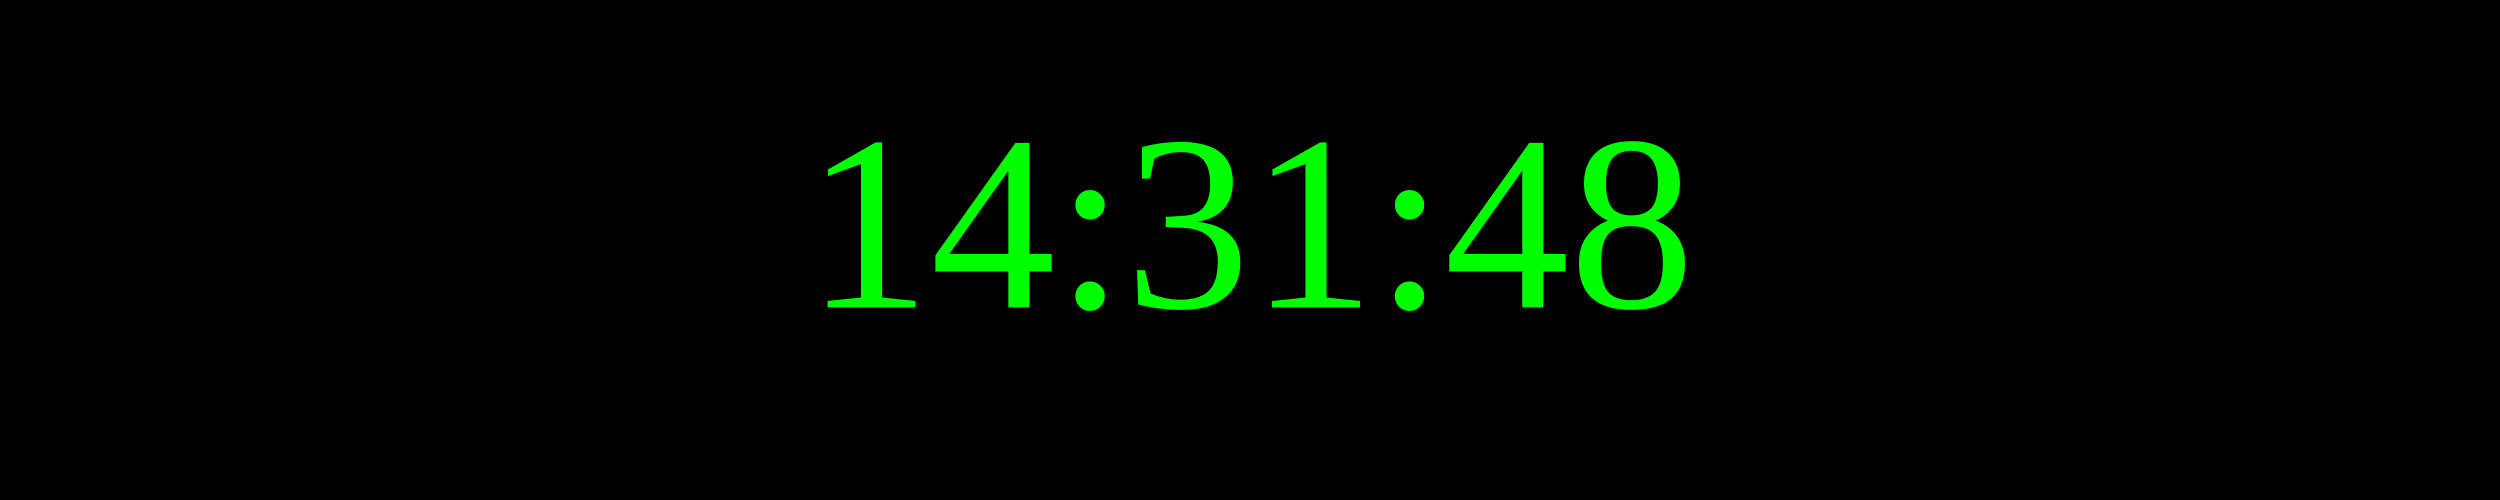
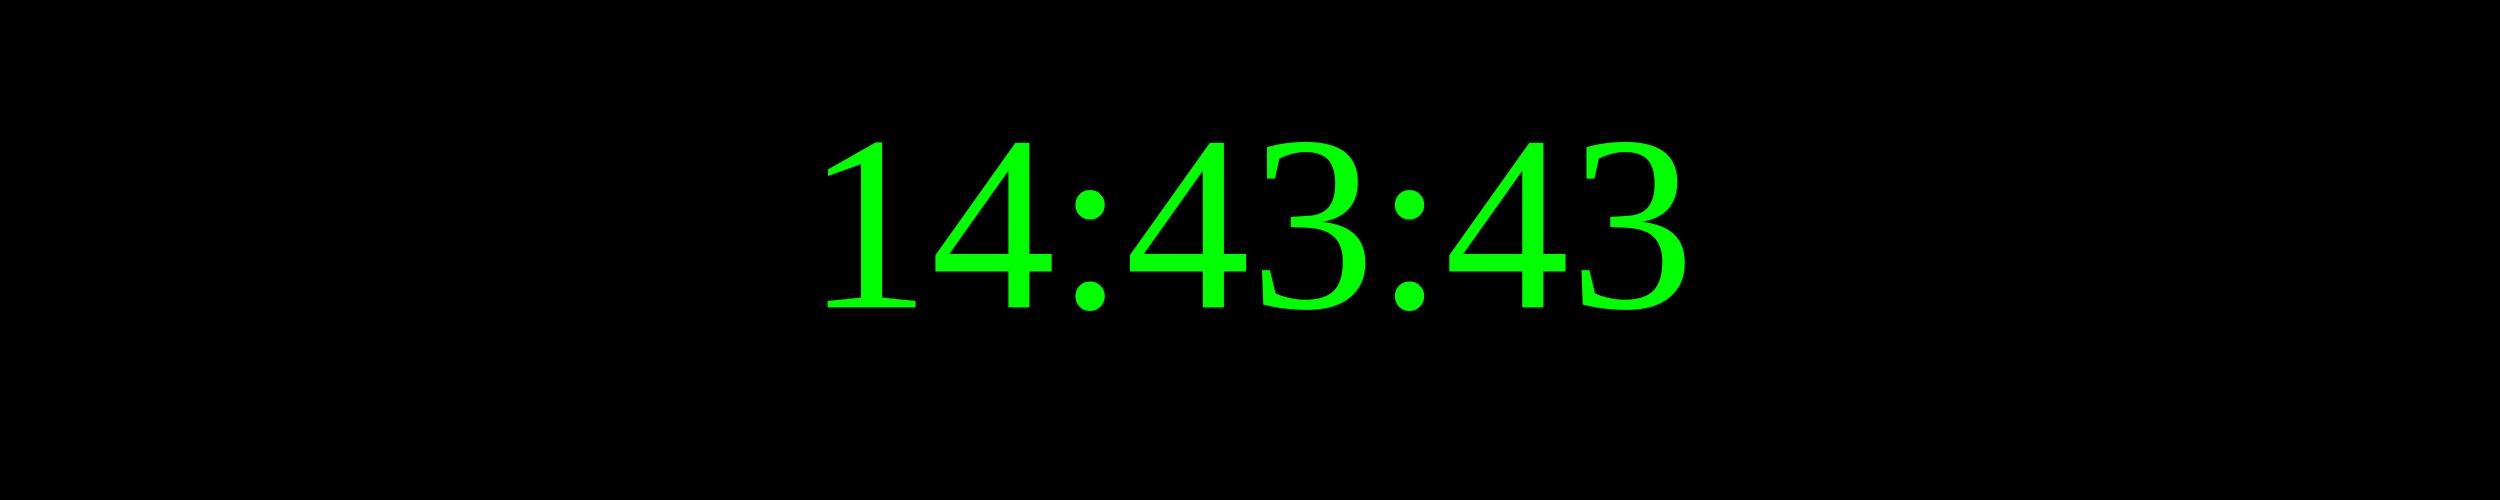
<svg xmlns="http://www.w3.org/2000/svg" width="250" height="50">
  <rect width="100%" height="100%" fill="black" />
  <text x="50%" y="50%" font-size="25" fill="lime" text-anchor="middle" dominant-baseline="middle">
- 14:31:48
+ 14:43:43
</text>
</svg>
